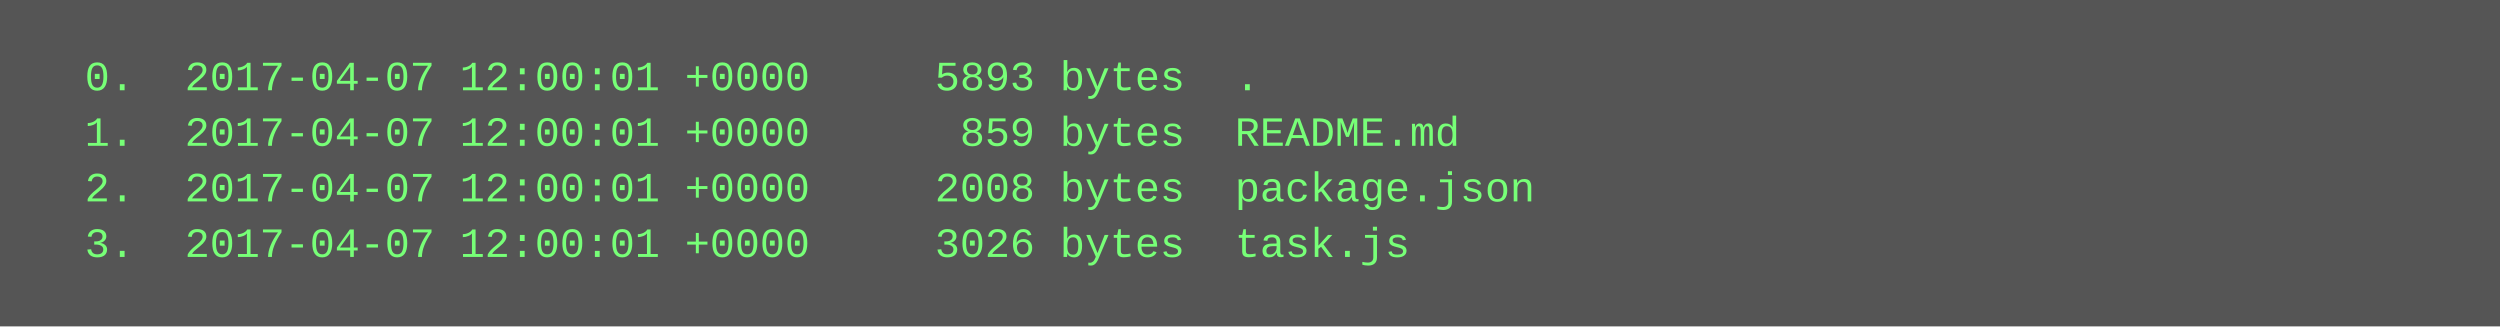
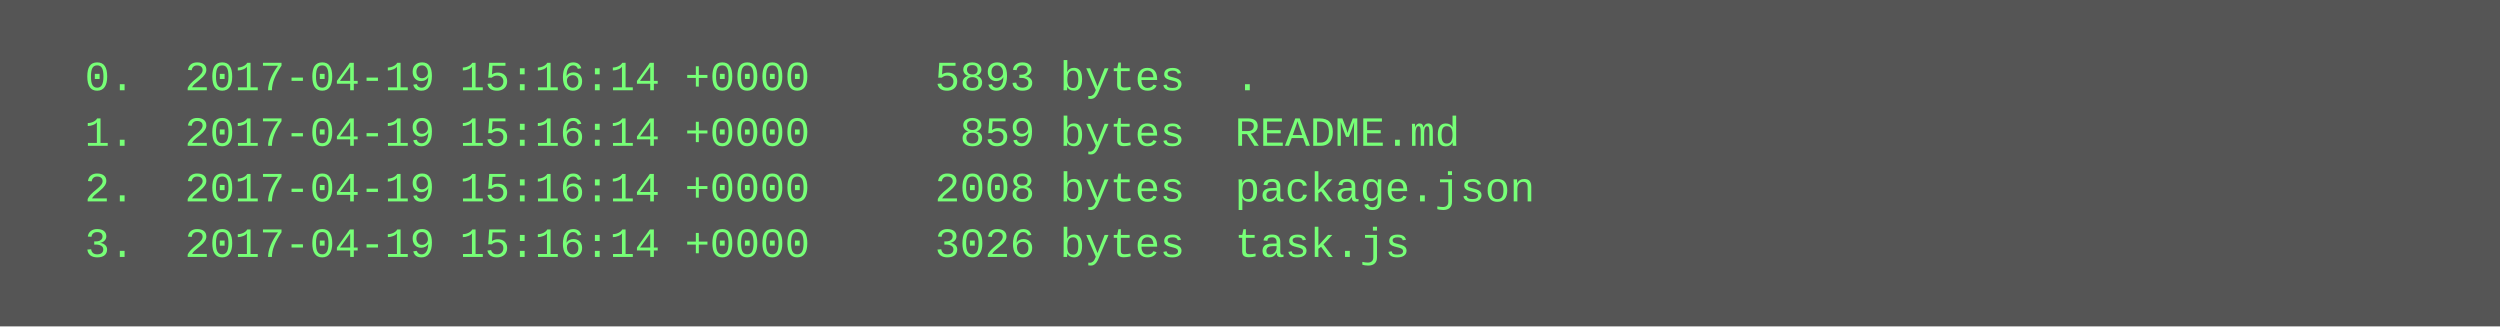
<svg xmlns="http://www.w3.org/2000/svg" height="94" width="720">
  <rect height="94" fill="#555" width="720" />
  <text fill="#7f7" font-family="Courier New" font-size="12" xml:space="preserve">
-     <tspan x="10" y="26">  0.  2017-04-07 12:00:01 +0000     5893 bytes  .</tspan>
-     <tspan x="10" y="42">  1.  2017-04-07 12:00:01 +0000      859 bytes  README.md</tspan>
-     <tspan x="10" y="58">  2.  2017-04-07 12:00:01 +0000     2008 bytes  package.json</tspan>
-     <tspan x="10" y="74">  3.  2017-04-07 12:00:01 +0000     3026 bytes  task.js</tspan>
+     <tspan x="10" y="26">  0.  2017-04-19 15:16:14 +0000     5893 bytes  .</tspan>
+     <tspan x="10" y="42">  1.  2017-04-19 15:16:14 +0000      859 bytes  README.md</tspan>
+     <tspan x="10" y="58">  2.  2017-04-19 15:16:14 +0000     2008 bytes  package.json</tspan>
+     <tspan x="10" y="74">  3.  2017-04-19 15:16:14 +0000     3026 bytes  task.js</tspan>
  </text>
</svg>
